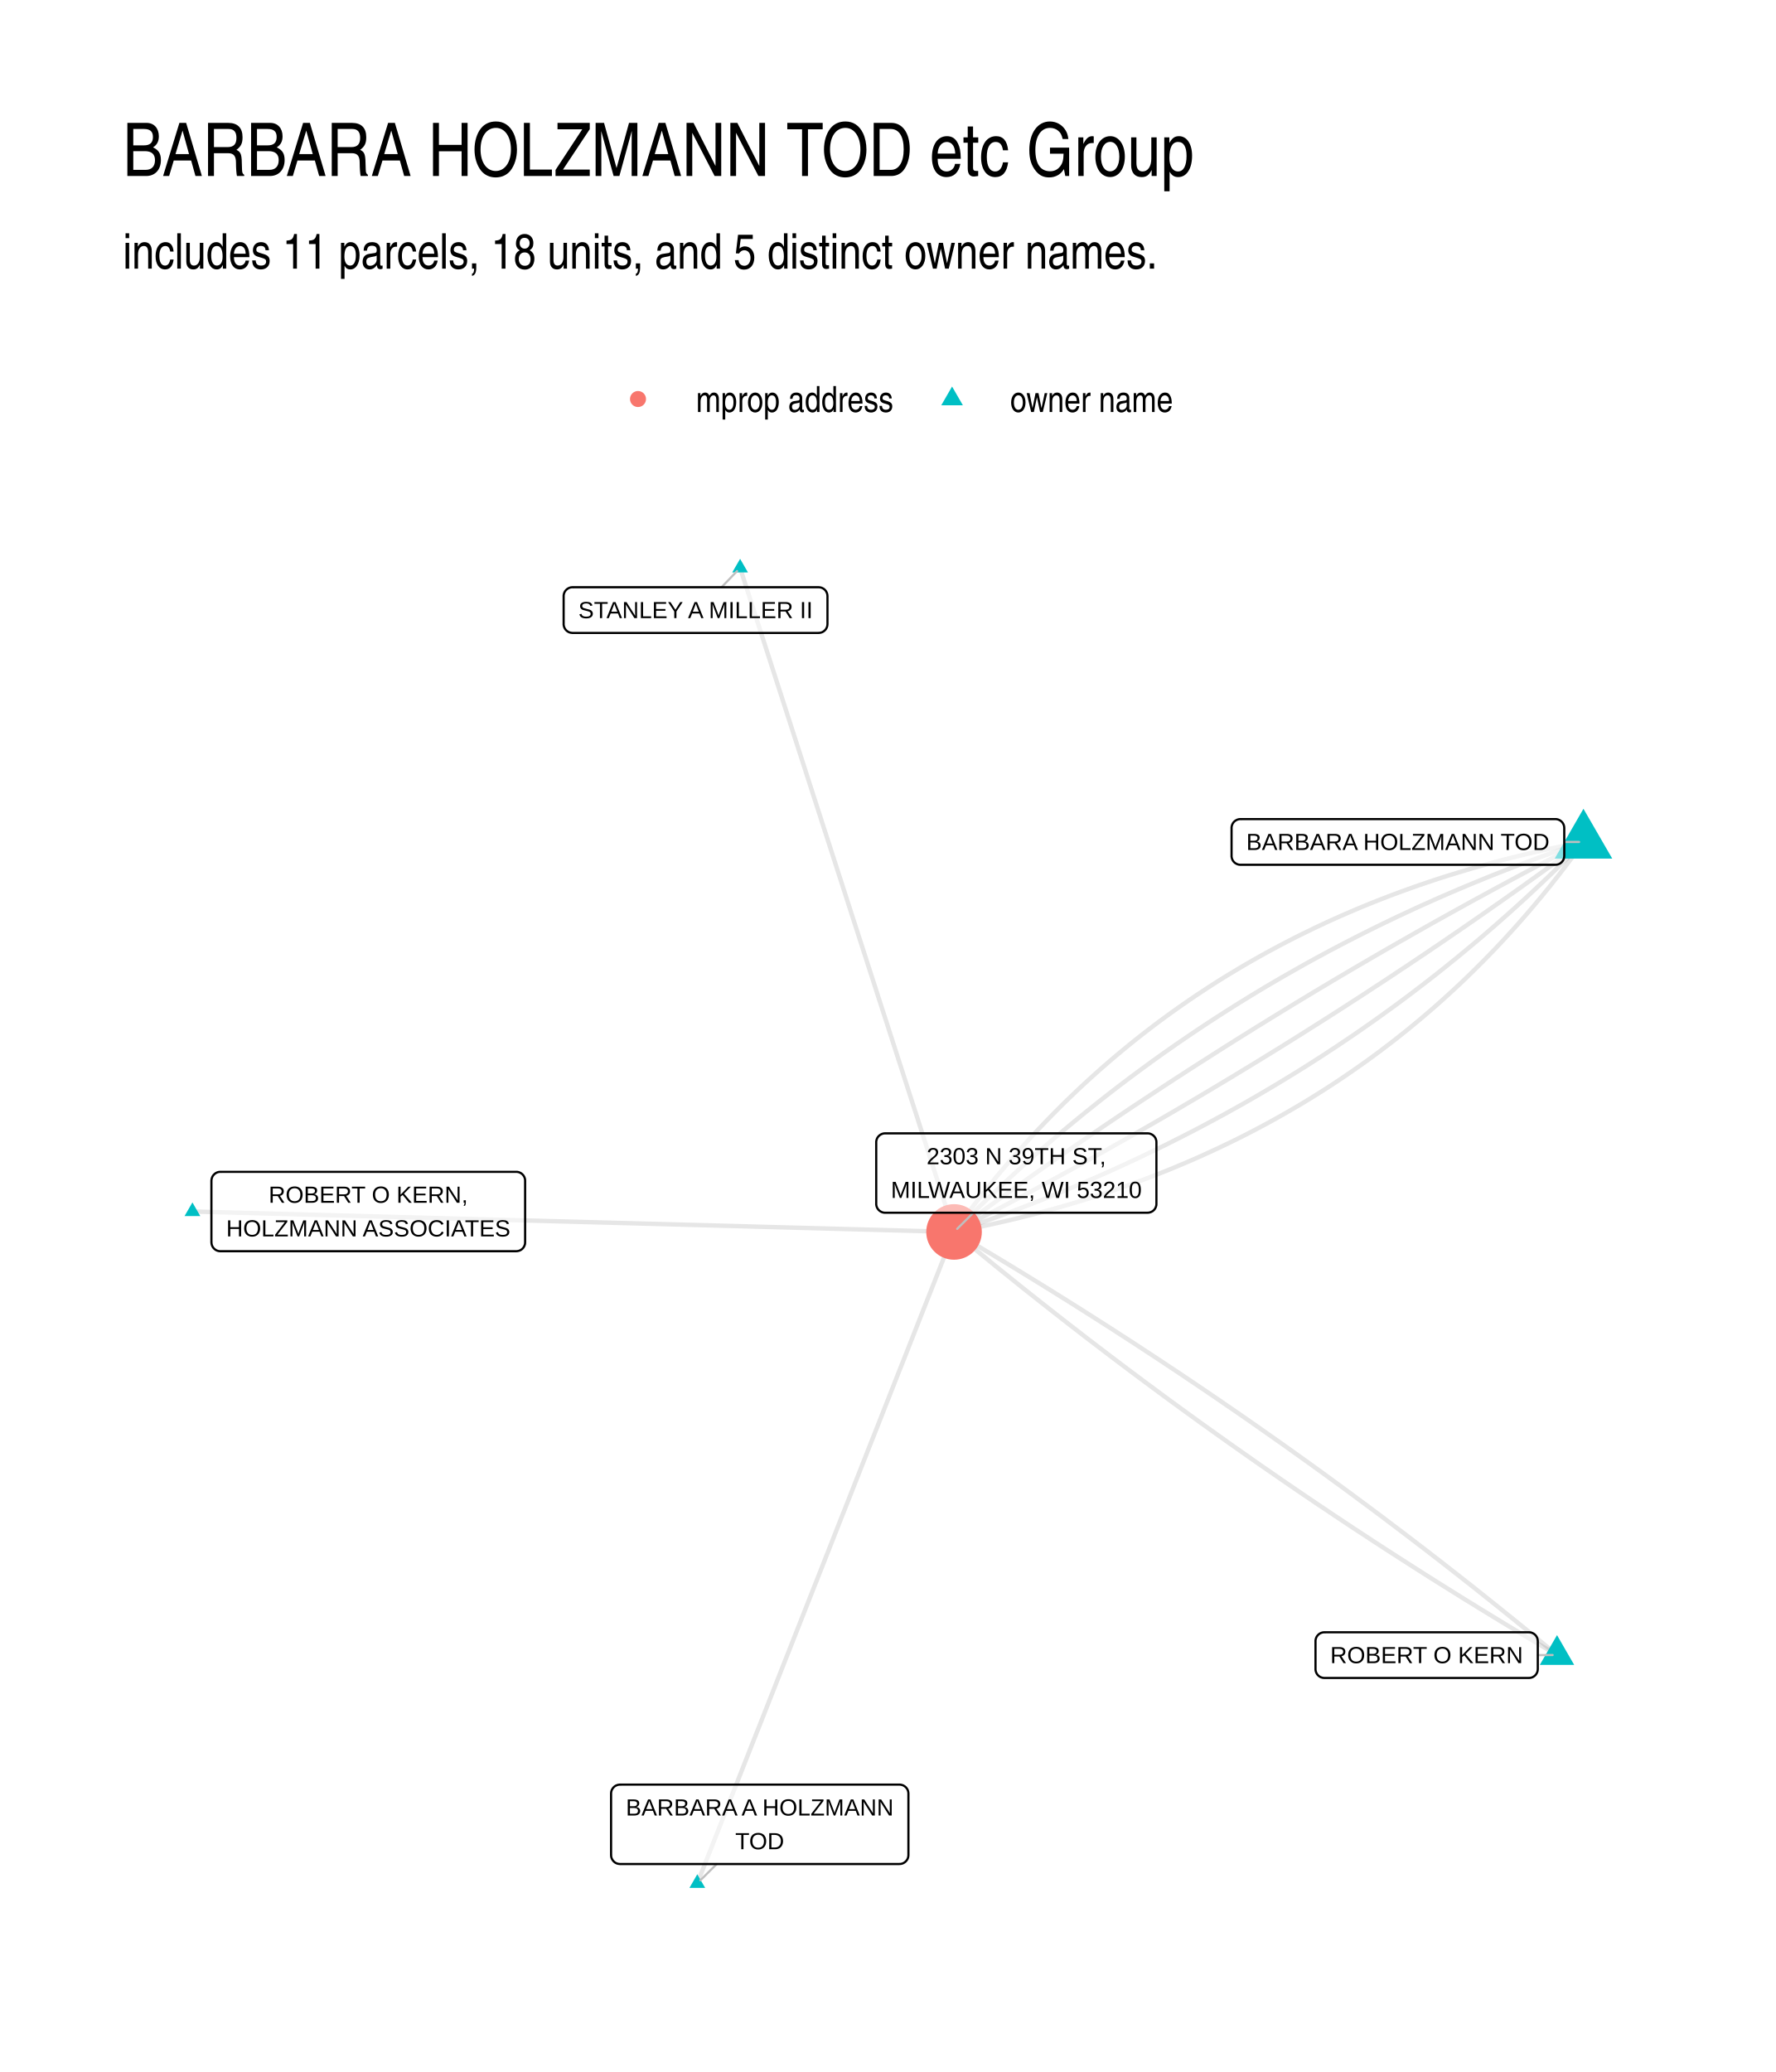
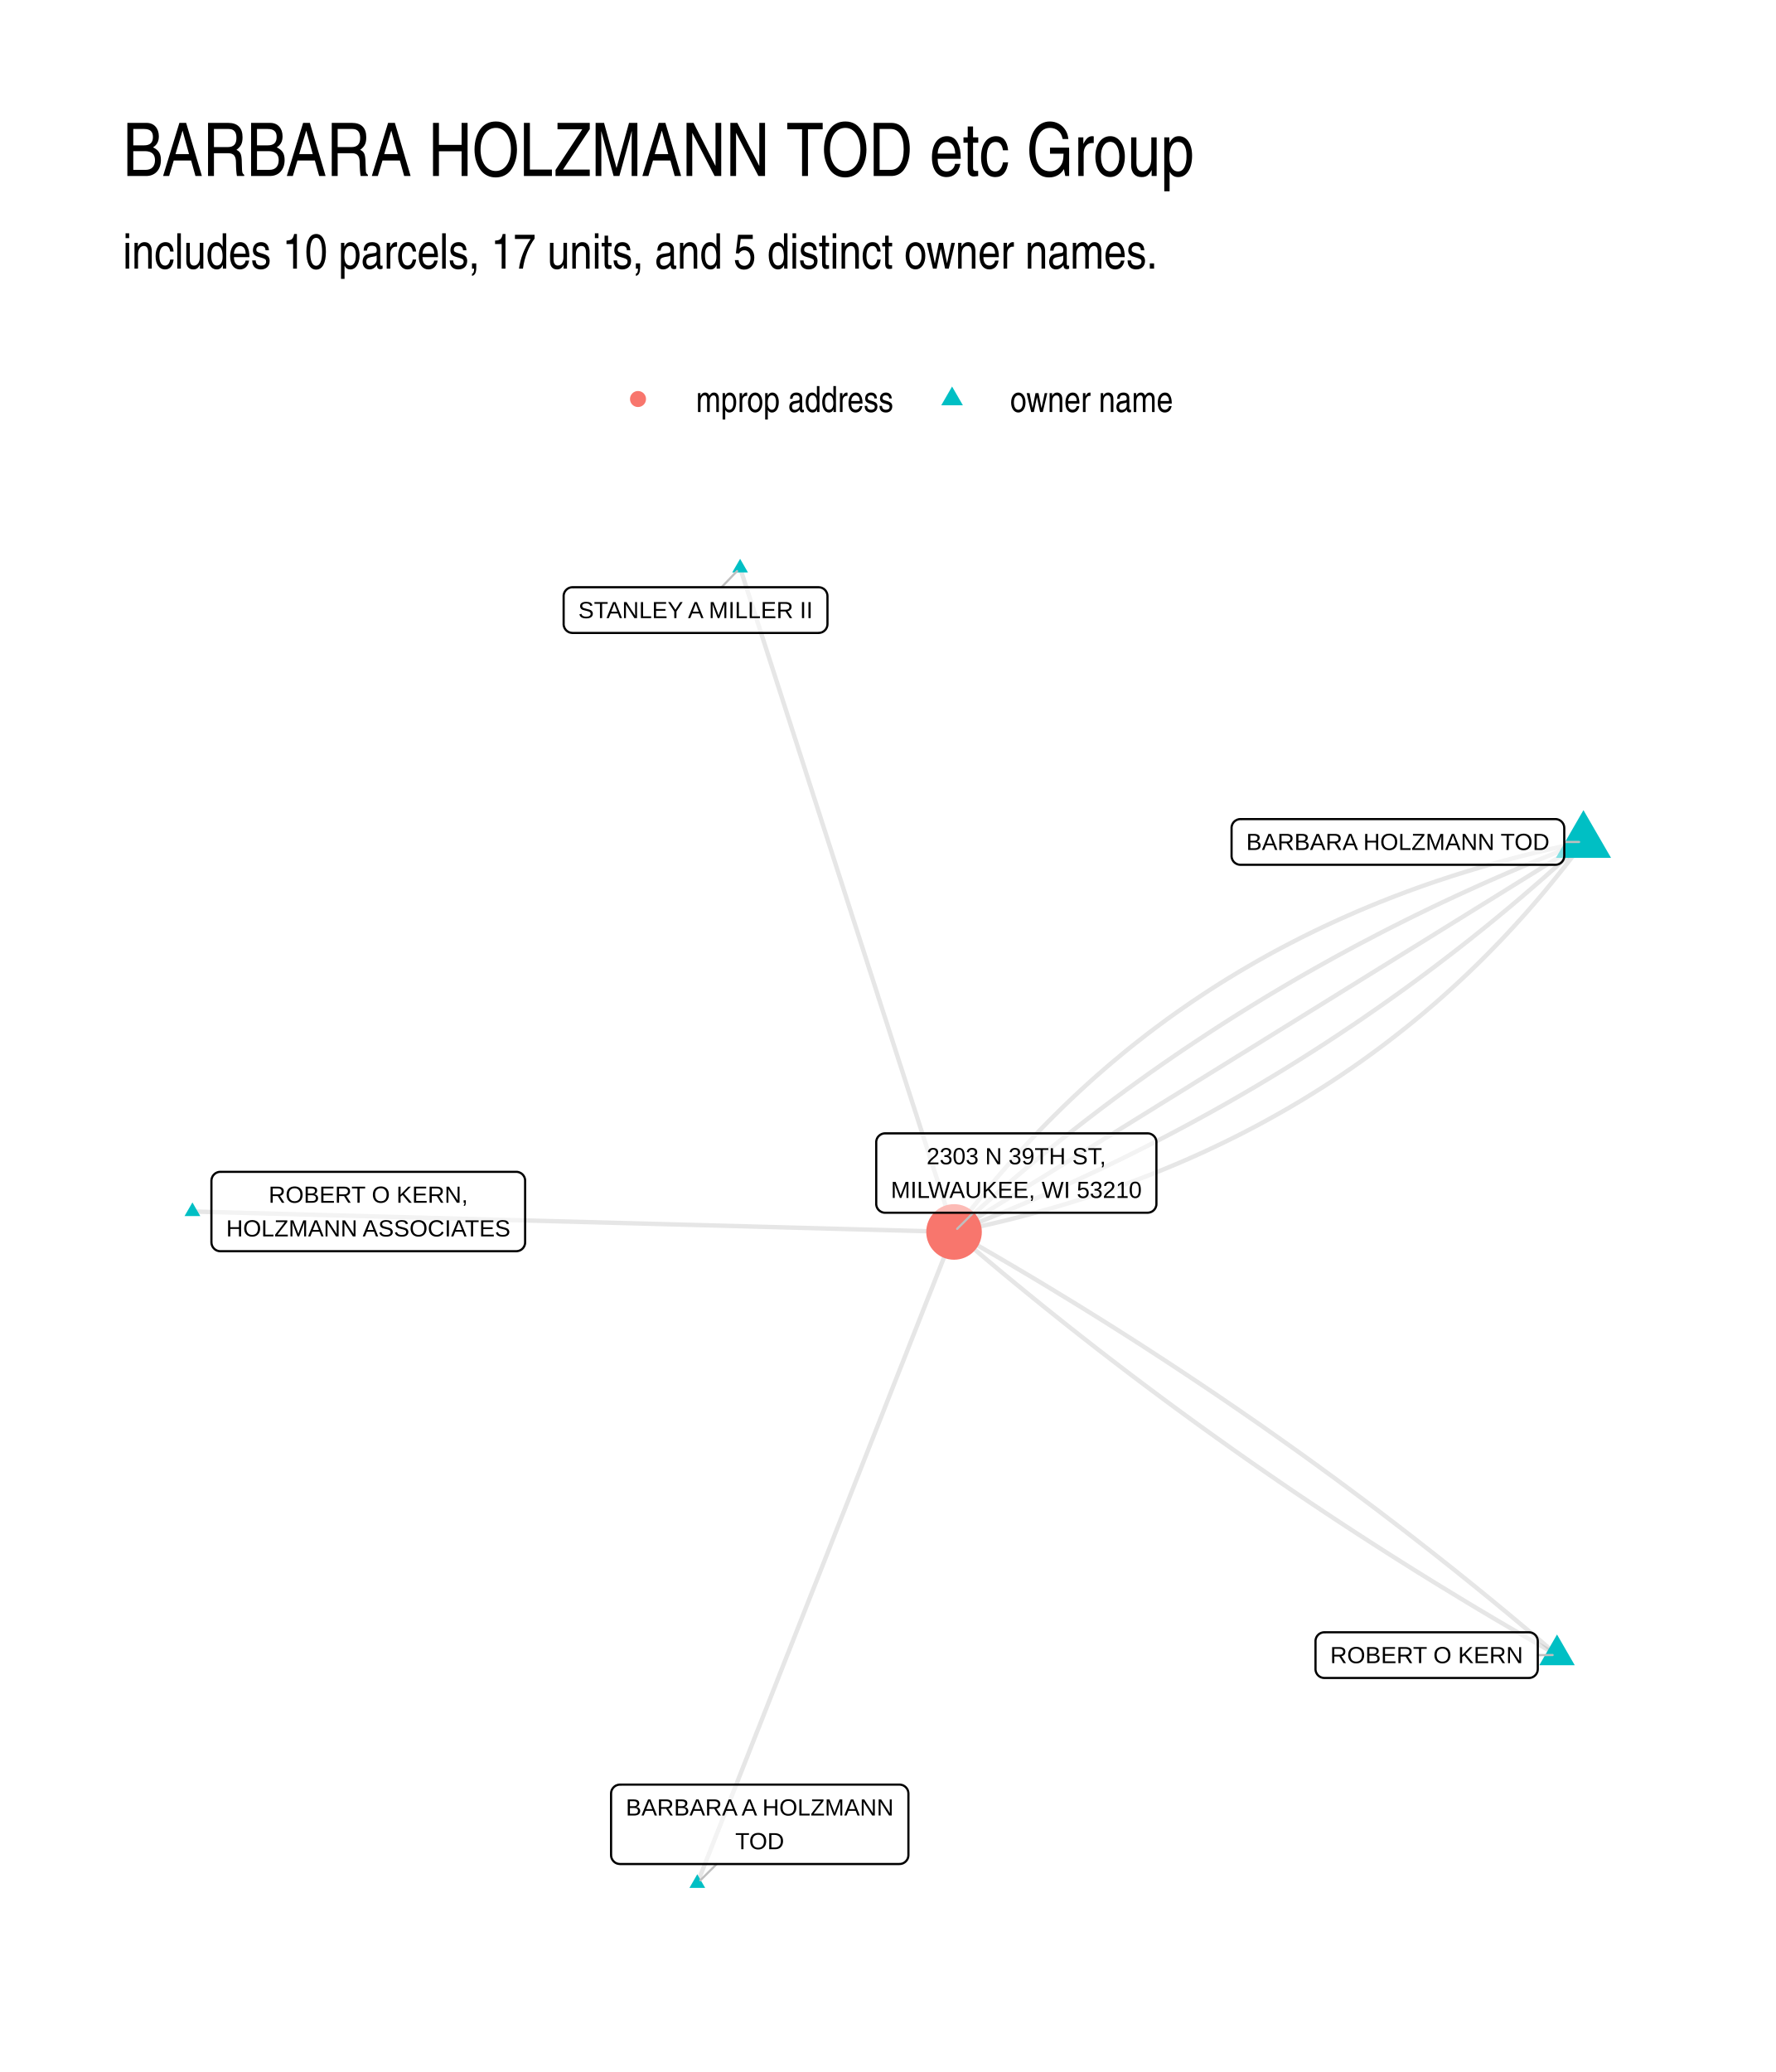
<svg xmlns="http://www.w3.org/2000/svg" width="576" height="672" viewBox="0 0 432 504">
  <g class="svglite">
    <defs>
      <style>.svglite line,.svglite polyline,.svglite polygon,.svglite path,.svglite circle{fill:none;stroke:#000000;stroke-linecap:round;stroke-linejoin:round;stroke-miterlimit:10.00}.svglite text{white-space:pre}.svglite g.glyphgroup path{fill:inherit;stroke:none}</style>
    </defs>
    <rect width="100%" height="100%" style="stroke-linecap:round;stroke-linejoin:round;stroke-miterlimit:10.00;stroke:none;fill:#FFFFFF" />
    <defs>
      <clipPath id="cpMC4wMHw0MzIuMDB8MC4wMHw1MDQuMDA=">
        <path d="M0 0h432v504H0z" />
      </clipPath>
    </defs>
    <g clip-path="url(#cpMC4wMHw0MzIuMDB8MC4wMHw1MDQuMDA=)">
      <path d="M0 0h432v504H0z" style="stroke-width:1.07;stroke:none;fill:#FFFFFF" />
    </g>
    <defs>
      <clipPath id="cpMjkuODl8NDAyLjExfDEyMi4xNHw0NzQuMTE=">
        <path d="M29.89 122.14h372.22v351.97H29.89z" />
      </clipPath>
    </defs>
    <g clip-path="url(#cpMjkuODl8NDAyLjExfDEyMi4xNHw0NzQuMTE=)">
-       <path d="m378.76 402.56-1.39-1.15-1.39-1.15-1.39-1.14-1.39-1.15-1.4-1.14-1.39-1.14-1.4-1.14-1.4-1.13-1.41-1.13-1.4-1.13-1.41-1.13-1.41-1.12-1.41-1.13-1.41-1.12-1.41-1.12-1.42-1.11-1.42-1.12-1.42-1.11-1.42-1.11-1.42-1.11-1.43-1.1-1.42-1.1-1.43-1.11-1.44-1.09-1.43-1.1-1.43-1.09-1.44-1.09-1.44-1.09-1.44-1.09-1.44-1.09-1.45-1.08-1.45-1.08-1.44-1.08-1.46-1.07-1.45-1.08-1.45-1.07-1.46-1.07-1.46-1.06-1.46-1.07-1.46-1.06-1.46-1.06-1.47-1.06-1.47-1.05-1.47-1.05-1.47-1.05-1.47-1.05-1.48-1.05-1.48-1.04-1.48-1.04-1.48-1.04-1.48-1.04-1.49-1.04-1.49-1.03-1.48-1.03-1.5-1.03-1.49-1.02-1.49-1.03-1.5-1.02-1.5-1.02-1.5-1.01-1.5-1.02-1.51-1.01-1.5-1.01-1.51-1.01-1.51-1-1.52-1.01-1.51-1-1.52-1-1.52-.99-1.52-1-1.52-.99-1.52-.99-1.53-.98-1.52-.99-1.53-.98-1.54-.98-1.53-.98-1.54-.98-1.53-.97-1.54-.97-1.54-.97-1.55-.97-1.54-.96-1.55-.97-1.55-.96-1.55-.95-1.55-.96-1.56-.95-1.55-.95-1.56-.95-1.56-.95-1.57-.94-1.56-.95-1.57-.93-1.56-.94-1.57-.94-1.58-.93-1.57-.93-1.58-.93m153.11-94.86-1.98.38-1.97.39-1.97.41-1.95.41-1.95.43-1.93.43-1.93.45-1.92.47-1.91.47-1.91.48-1.89.5-1.88.51-1.88.52-1.86.53-1.86.55-1.85.56-1.84.56-1.83.58-1.82.59-1.82.61-1.8.61-1.8.63-1.78.64-1.78.65-1.77.66-1.76.68-1.75.68-1.74.7-1.73.71-1.73.72-1.71.74-1.71.74-1.7.76-1.69.77-1.68.78-1.67.79-1.66.81-1.65.81-1.65.83-1.63.84-1.63.85-1.62.87-1.6.87-1.6.89-1.6.9-1.58.91-1.57.92-1.56.94-1.56.94-1.55.96-1.53.97-1.53.98-1.52 1-1.51 1-1.51 1.02-1.49 1.03-1.48 1.04-1.48 1.05-1.47 1.07-1.45 1.07-1.45 1.09-1.44 1.1-1.43 1.11-1.43 1.13-1.41 1.13-1.4 1.15-1.4 1.16-1.39 1.17-1.37 1.18-1.37 1.2-1.36 1.2-1.35 1.22-1.35 1.23-1.33 1.24-1.32 1.26-1.32 1.26-1.31 1.28-1.29 1.29-1.29 1.3-1.28 1.31-1.27 1.33-1.27 1.33-1.25 1.35-1.24 1.36-1.24 1.37-1.23 1.39-1.21 1.39-1.21 1.41-1.2 1.42-1.2 1.43-1.18 1.44-1.17 1.46-1.17 1.46-1.15 1.48-1.15 1.49-1.14 1.5-1.12 1.52-1.13 1.52-1.11 1.54" style="stroke-width:1.07;stroke:#000000;stroke-opacity:0.10;stroke-linecap:butt" />
-       <path d="m385.19 204.8-1.8.61-1.81.62-1.79.63-1.8.63-1.78.64-1.78.64-1.78.66-1.77.66-1.76.66-1.76.68-1.76.68-1.75.69-1.74.69-1.74.71-1.73.71-1.73.71-1.72.73-1.72.73-1.71.74-1.71.74-1.7.76-1.7.76-1.69.76-1.68.78-1.68.78-1.68.78-1.66.8-1.67.8-1.66.81-1.65.82-1.65.82-1.64.83-1.64.84-1.63.84-1.63.86-1.62.85-1.61.87-1.61.87-1.61.88-1.6.89-1.59.9-1.59.9-1.59.91-1.57.91-1.58.92-1.57.93-1.56.94-1.56.94-1.55.96-1.54.95-1.55.97-1.53.97-1.53.98-1.53.99-1.52.99-1.51 1-1.51 1.01-1.5 1.01-1.5 1.03-1.5 1.02-1.48 1.04-1.49 1.04-1.47 1.05-1.48 1.06-1.46 1.07-1.46 1.07-1.46 1.08-1.45 1.08-1.45 1.1-1.44 1.1-1.43 1.1-1.43 1.12-1.42 1.12-1.42 1.13-1.42 1.13-1.4 1.14-1.41 1.15-1.39 1.16-1.4 1.16-1.38 1.18-1.38 1.17-1.38 1.19-1.37 1.19-1.37 1.2-1.36 1.21-1.35 1.21-1.35 1.22-1.34 1.23-1.34 1.23-1.34 1.24-1.32 1.25-1.33 1.26-1.31 1.26-1.32 1.27-1.3 1.28-1.3 1.28-1.3 1.3-1.29 1.29-1.29 1.31" style="stroke-width:1.07;stroke:#000000;stroke-opacity:0.10;stroke-linecap:butt" />
-       <path d="m385.19 204.8-1.63.85-1.63.84-1.63.85-1.63.85-1.63.85-1.62.85-1.63.86-1.62.86-1.62.86-1.61.86-1.62.87-1.61.87-1.62.87-1.61.87-1.6.88-1.61.87-1.61.88-1.6.89-1.6.88-1.6.89-1.6.89-1.6.89-1.59.89-1.59.9-1.59.9-1.59.9-1.59.91-1.59.9-1.58.91-1.58.91-1.58.91-1.58.92-1.58.92-1.57.92-1.58.92-1.57.93-1.57.92-1.57.93-1.56.94-1.57.93-1.56.94-1.56.94-1.56.94-1.56.94-1.55.95-1.55.95-1.56.95-1.55.95-1.54.96-1.55.95-1.55.97-1.54.96-1.54.96-1.54.97-1.54.97-1.53.97-1.54.98-1.53.98-1.53.97-1.53.99-1.53.98-1.52.99-1.53.99-1.52.99-1.52.99-1.51 1-1.52 1-1.52 1-1.51 1-1.51 1-1.51 1.01-1.51 1.01-1.5 1.02-1.51 1.01-1.5 1.02-1.5 1.02-1.5 1.02-1.49 1.02-1.5 1.03-1.49 1.03-1.49 1.03-1.49 1.03-1.49 1.04-1.49 1.04-1.48 1.04-1.48 1.04-1.49 1.05-1.47 1.05-1.48 1.05-1.48 1.05-1.47 1.05-1.47 1.06-1.47 1.06-1.47 1.06-1.47 1.07-1.46 1.07-1.47 1.06-1.46 1.08-1.46 1.07m146.68 102.9-1.58-.93-1.57-.93-1.57-.93-1.57-.94-1.57-.93-1.57-.94-1.56-.95-1.57-.94-1.56-.95-1.56-.95-1.55-.95-1.56-.95-1.55-.96-1.55-.95-1.55-.96-1.55-.97-1.54-.96-1.55-.97-1.54-.97-1.54-.97-1.53-.97-1.54-.98-1.53-.98-1.53-.98-1.53-.98-1.53-.99-1.53-.98-1.52-.99-1.52-.99-1.52-1-1.52-.99-1.52-1-1.51-1-1.51-1.01-1.52-1-1.5-1.01-1.51-1.01-1.51-1.01-1.5-1.02-1.5-1.01-1.5-1.02-1.49-1.02-1.5-1.03-1.49-1.02-1.49-1.03-1.49-1.03-1.49-1.03-1.49-1.04-1.48-1.04-1.48-1.04-1.48-1.04-1.48-1.04-1.47-1.05-1.48-1.05-1.47-1.05-1.47-1.05-1.47-1.05-1.46-1.06-1.47-1.06-1.46-1.06-1.46-1.07-1.46-1.06-1.46-1.07-1.45-1.07-1.45-1.08-1.45-1.07-1.45-1.08-1.45-1.08-1.44-1.08-1.45-1.09-1.44-1.09-1.44-1.08-1.43-1.1-1.44-1.09-1.43-1.1-1.44-1.09-1.42-1.1-1.43-1.11-1.43-1.1-1.42-1.11-1.42-1.11-1.42-1.11-1.42-1.12-1.42-1.11-1.41-1.12-1.41-1.12-1.41-1.12-1.41-1.13-1.41-1.13-1.4-1.13-1.41-1.13-1.4-1.13-1.39-1.14-1.4-1.14-1.4-1.14-1.39-1.15-1.39-1.14-1.39-1.15-1.39-1.15m153.11-94.86-1.46 1.08-1.46 1.07-1.46 1.07-1.47 1.06-1.46 1.07-1.47 1.06-1.47 1.06-1.47 1.06-1.48 1.05-1.47 1.06-1.48 1.05-1.48 1.04-1.48 1.05-1.48 1.04-1.49 1.04-1.48 1.04-1.49 1.04-1.49 1.03-1.49 1.03-1.49 1.03-1.5 1.03-1.5 1.02-1.5 1.03-1.5 1.02-1.5 1.01-1.5 1.02-1.51 1.01-1.5 1.01-1.51 1.01-1.52 1-1.51 1.01-1.51 1-1.52 1-1.52.99-1.52 1-1.52.99-1.52.99-1.53.98-1.52.99-1.53.98-1.53.98-1.54.98-1.53.97-1.54.97-1.53.97-1.54.97-1.54.97-1.55.96-1.54.96-1.55.96-1.55.95-1.55.96-1.55.95-1.55.95-1.56.94-1.56.95-1.55.94-1.57.94-1.56.93-1.56.94-1.57.93-1.57.93-1.57.93-1.57.92-1.57.93-1.58.92-1.57.91-1.58.92-1.58.91-1.58.91-1.59.91-1.58.91-1.59.9-1.59.9-1.59.9-1.59.9-1.6.89-1.59.9-1.6.88-1.6.89-1.6.89-1.61.88-1.6.88-1.61.88-1.61.87-1.61.88-1.61.87-1.61.86-1.62.87-1.62.86-1.62.87-1.62.85-1.62.86-1.63.86-1.62.85-1.63.85-1.63.84-1.63.85-1.64.84" style="stroke-width:1.07;stroke:#000000;stroke-opacity:0.10;stroke-linecap:butt" />
-       <path d="m385.19 204.8-1.28 1.31-1.29 1.3-1.3 1.29-1.3 1.28-1.31 1.28-1.31 1.27-1.32 1.26-1.32 1.26-1.33 1.25-1.33 1.24-1.34 1.24-1.34 1.22-1.35 1.22-1.36 1.22-1.36 1.2-1.36 1.2-1.37 1.19-1.38 1.19-1.38 1.18-1.39 1.17-1.39 1.16-1.4 1.16-1.4 1.15-1.41 1.14-1.41 1.14-1.42 1.13-1.42 1.12-1.43 1.11-1.44 1.11-1.44 1.1-1.44 1.09-1.45 1.09-1.46 1.08-1.46 1.07-1.47 1.06-1.47 1.06-1.48 1.05-1.48 1.04-1.49 1.04-1.49 1.03-1.5 1.02-1.5 1.01-1.51 1.01-1.52 1-1.52 1-1.52.98-1.53.98-1.54.98-1.54.96-1.55.96-1.55.95-1.56.94-1.56.94-1.57.93-1.57.92-1.58.92-1.58.91-1.59.9-1.6.89-1.59.89-1.61.88-1.61.87-1.62.87-1.62.86-1.62.85-1.64.84-1.63.84-1.65.83-1.64.83-1.66.81-1.66.81-1.66.8-1.67.8-1.67.79-1.68.78-1.69.77-1.69.77-1.69.76-1.7.75-1.71.75-1.71.73-1.72.73-1.72.73-1.73.72-1.73.71-1.74.7-1.75.69-1.74.69-1.76.68-1.76.68-1.76.67-1.77.66-1.78.65-1.78.65-1.79.64-1.79.63-1.8.62-1.8.62-1.81.61m-52.04-161.52.52 1.63.53 1.63.52 1.63.53 1.63.52 1.63.53 1.64.53 1.63.52 1.63.53 1.63.52 1.63.53 1.63.52 1.63.53 1.64.53 1.63.52 1.63.53 1.63.52 1.63.53 1.63.53 1.64.52 1.63.53 1.63.52 1.63.53 1.63.52 1.63.53 1.64.53 1.63.52 1.63.53 1.63.52 1.63.53 1.63.52 1.63.53 1.64.53 1.63.52 1.63.53 1.63.52 1.63.53 1.63.52 1.64.53 1.63.53 1.63.52 1.63.53 1.63.52 1.63.53 1.63.52 1.64.53 1.63.53 1.63.52 1.63.53 1.63.52 1.63.53 1.64.52 1.63.53 1.63.53 1.63.52 1.63.53 1.63.52 1.63.53 1.64.52 1.63.53 1.63.53 1.63.52 1.63.53 1.63.52 1.64.53 1.63.52 1.63.53 1.63.53 1.63.52 1.63.53 1.64.52 1.63.53 1.63.52 1.63.53 1.63.53 1.63.52 1.63.53 1.64.52 1.63.53 1.63.52 1.63.53 1.63.53 1.63.52 1.64.53 1.63.52 1.63.53 1.63.52 1.63.53 1.63.53 1.63.52 1.64.53 1.63.52 1.63.53 1.63.52 1.63.53 1.63.53 1.64.52 1.63.53 1.63.52 1.63" style="stroke-width:1.07;stroke:#000000;stroke-opacity:0.10;stroke-linecap:butt" />
-       <path d="m385.19 204.8-1.11 1.54-1.12 1.53-1.13 1.51-1.14 1.5-1.14 1.49-1.16 1.48-1.16 1.47-1.18 1.45-1.18 1.44-1.19 1.43-1.2 1.42-1.21 1.41-1.22 1.4-1.22 1.38-1.24 1.37-1.24 1.36-1.26 1.35-1.26 1.34-1.27 1.32-1.28 1.31-1.29 1.3-1.3 1.29-1.3 1.28-1.32 1.27-1.32 1.25-1.34 1.24-1.34 1.23-1.35 1.22-1.36 1.21-1.37 1.19-1.38 1.18-1.38 1.17-1.4 1.16-1.4 1.15-1.42 1.14-1.42 1.12-1.43 1.11-1.44 1.1-1.45 1.09-1.46 1.08-1.46 1.06-1.48 1.05-1.48 1.04-1.5 1.03-1.5 1.02-1.51 1.01-1.52.99-1.53.98-1.54.97-1.54.96-1.56.95-1.56.93-1.58.92-1.58.91-1.59.9-1.6.89-1.61.88-1.62.86-1.62.85-1.64.84-1.64.83-1.66.82-1.66.8-1.67.79-1.68.78-1.69.77-1.69.76-1.71.75-1.72.73-1.72.72-1.73.71-1.75.7-1.75.69-1.76.67-1.76.66-1.78.65-1.79.64-1.79.63-1.81.62-1.81.6-1.82.59-1.83.58-1.84.57-1.85.55-1.86.55-1.87.53-1.87.52-1.88.51-1.9.5-1.9.48-1.91.48-1.92.46-1.93.45-1.94.44-1.94.42-1.96.42-1.96.4-1.97.39-1.99.38m-185.27-4.97 1.87.05 1.87.05 1.87.05 1.87.05 1.87.05 1.88.05 1.87.05 1.87.05 1.87.05 1.87.05 1.87.05 1.87.05 1.88.05 1.87.05 1.87.05 1.87.05 1.87.05 1.87.05 1.88.05 1.87.05 1.87.05 1.87.05 1.87.05 1.87.06 1.87.05 1.88.05 1.87.05 1.87.05 1.87.05 1.87.05 1.87.05 1.87.05 1.88.05 1.87.05 1.87.05 1.87.05 1.87.05 1.87.05 1.87.05 1.88.05 1.87.05 1.87.05 1.87.05 1.87.05 1.87.05 1.88.05 1.87.05 1.87.05 1.87.05 1.87.05 1.87.05 1.87.05 1.88.05 1.87.05 1.87.05 1.87.05 1.87.05 1.87.05 1.87.05 1.88.05 1.87.05 1.87.05 1.87.05 1.87.05 1.87.05 1.87.05 1.88.05 1.87.05 1.87.05 1.87.05 1.87.05 1.87.05 1.88.06 1.87.05 1.87.05 1.87.05 1.87.05 1.87.05 1.87.05 1.88.05 1.87.05 1.87.05 1.87.05 1.87.05 1.87.05 1.87.05 1.88.05 1.87.05 1.87.05 1.87.05 1.87.05 1.87.05 1.87.05 1.88.05 1.87.05 1.87.05 1.87.05 1.87.05 1.87.05" style="stroke-width:1.07;stroke:#000000;stroke-opacity:0.10;stroke-linecap:butt" />
+       <path d="m378.76 402.56-1.37-1.17-1.37-1.17-1.37-1.17-1.38-1.16-1.38-1.17-1.38-1.15-1.38-1.16-1.38-1.15-1.39-1.16-1.39-1.14-1.39-1.15-1.39-1.14-1.4-1.14-1.4-1.14-1.4-1.13-1.4-1.13-1.41-1.13-1.4-1.13-1.41-1.12-1.42-1.12-1.41-1.12-1.42-1.12-1.42-1.11-1.42-1.11-1.42-1.11-1.43-1.1-1.43-1.11-1.43-1.09-1.43-1.1-1.44-1.09-1.43-1.1-1.44-1.08-1.45-1.09-1.44-1.08-1.45-1.08-1.45-1.08-1.45-1.07-1.45-1.08-1.46-1.07-1.46-1.06-1.46-1.07-1.46-1.06-1.46-1.06-1.47-1.05-1.47-1.05-1.47-1.05-1.48-1.05-1.48-1.05-1.48-1.04-1.48-1.04-1.48-1.04-1.49-1.03-1.49-1.03-1.49-1.03-1.49-1.02-1.5-1.03-1.49-1.02-1.5-1.02-1.51-1.01-1.5-1.01-1.51-1.01-1.51-1.01-1.51-1-1.51-1-1.52-1-1.52-1-1.52-.99-1.52-.99-1.53-.99-1.52-.99-1.53-.98-1.54-.98-1.53-.97-1.54-.98-1.54-.97-1.54-.97-1.54-.96-1.55-.97-1.55-.96-1.55-.96-1.55-.95-1.56-.95-1.56-.95-1.56-.95-1.56-.95-1.56-.94-1.57-.94-1.57-.93-1.57-.93-1.58-.94-1.57-.92-1.58-.93-1.58-.92-1.59-.92-1.58-.92-1.59-.91-1.59-.91-1.59-.91-1.6-.91" style="stroke-width:1.07;stroke:#000000;stroke-opacity:0.10;stroke-linecap:butt" />
+       <path d="m385.19 204.8-1.96.41-1.96.41-1.94.42-1.94.44-1.93.45-1.93.46-1.91.47-1.9.48-1.9.49-1.89.51-1.88.51-1.87.53-1.86.54-1.85.55-1.85.56-1.83.57-1.83.58-1.82.6-1.81.6-1.81.62-1.79.63-1.78.64-1.78.65-1.77.67-1.76.67-1.75.69-1.74.69-1.74.71-1.72.72-1.72.73-1.71.75-1.7.75-1.69.77-1.68.77-1.68.79-1.66.8-1.66.81-1.65.82-1.64.84-1.63.84-1.63.86-1.61.86-1.61.88-1.59.89-1.59.9-1.58.92-1.58.92-1.56.94-1.55.94-1.55.96-1.54.97-1.53.98-1.52.99-1.51 1.01-1.51 1.01-1.49 1.03-1.49 1.04-1.48 1.04-1.47 1.06-1.46 1.08-1.45 1.08-1.45 1.09-1.43 1.11-1.43 1.12-1.42 1.12-1.41 1.14-1.4 1.16-1.39 1.16-1.39 1.17-1.37 1.19-1.37 1.19-1.36 1.21-1.35 1.22-1.34 1.23-1.33 1.24-1.33 1.26-1.32 1.26-1.3 1.28-1.3 1.28-1.29 1.3-1.29 1.31-1.27 1.32-1.26 1.34-1.26 1.34-1.25 1.35-1.24 1.37-1.23 1.38-1.22 1.39-1.22 1.4-1.2 1.41-1.2 1.42-1.19 1.44-1.18 1.45-1.17 1.45-1.16 1.47-1.15 1.48-1.15 1.49-1.14 1.51-1.13 1.51" style="stroke-width:1.07;stroke:#000000;stroke-opacity:0.10;stroke-linecap:butt" />
+       <path d="m385.19 204.8-1.75.68-1.75.69-1.75.69-1.74.7-1.74.7-1.74.71-1.73.71-1.72.72-1.72.73-1.72.73-1.71.74-1.71.74-1.71.75-1.7.75-1.69.76-1.69.77-1.69.77-1.68.77-1.68.79-1.68.78-1.67.8-1.66.8-1.66.8-1.66.81-1.66.82-1.64.82-1.65.83-1.64.83-1.64.84-1.63.85-1.62.85-1.63.85-1.62.86-1.61.87-1.61.87-1.61.88-1.6.89-1.6.89-1.59.89-1.59.9-1.59.91-1.58.91-1.57.92-1.57.93-1.57.93-1.57.93-1.56.94-1.55.95-1.55.95-1.55.96-1.54.96-1.54.97-1.53.98-1.53.98-1.53.99-1.52.99-1.51 1-1.52 1-1.51 1.01-1.5 1.01-1.5 1.02-1.49 1.03-1.5 1.03-1.48 1.04-1.49 1.04-1.47 1.05-1.48 1.06-1.47 1.06-1.46 1.06-1.46 1.08-1.46 1.07-1.45 1.09-1.45 1.08-1.45 1.1-1.44 1.1-1.43 1.1-1.43 1.12-1.43 1.11-1.42 1.13-1.42 1.12-1.42 1.14-1.41 1.14-1.4 1.14-1.4 1.15-1.4 1.16-1.39 1.16-1.39 1.17-1.39 1.17-1.38 1.18-1.37 1.19-1.38 1.19-1.36 1.2-1.37 1.2-1.36 1.21-1.35 1.21-1.35 1.22-1.35 1.22-1.34 1.23-1.34 1.24" style="stroke-width:1.07;stroke:#000000;stroke-opacity:0.10;stroke-linecap:butt" />
+       <path d="m378.76 402.56-1.6-.91-1.59-.91-1.59-.91-1.59-.91-1.58-.92-1.59-.92-1.58-.92-1.58-.93-1.57-.92-1.58-.93-1.57-.94-1.57-.93-1.57-.94-1.56-.94-1.56-.95-1.56-.95-1.56-.95-1.56-.95-1.55-.95-1.55-.96-1.55-.96-1.55-.96-1.54-.97-1.54-.97-1.54-.97-1.54-.98-1.53-.97-1.53-.98-1.53-.98-1.53-.99-1.53-.99-1.52-.99-1.52-.99-1.52-1-1.52-1-1.51-1-1.51-1-1.51-1.01-1.51-1.01-1.5-1.01-1.51-1.01-1.5-1.02-1.49-1.02-1.5-1.02-1.49-1.03-1.49-1.03-1.49-1.03-1.49-1.03-1.48-1.04-1.48-1.04-1.48-1.04-1.48-1.05-1.47-1.05-1.48-1.05-1.47-1.05-1.46-1.05-1.47-1.06-1.46-1.06-1.46-1.07-1.46-1.06-1.46-1.07-1.45-1.08-1.45-1.07-1.45-1.08-1.45-1.08-1.44-1.08-1.45-1.09-1.44-1.08-1.43-1.1-1.44-1.09-1.43-1.1-1.43-1.09-1.43-1.11-1.43-1.1-1.42-1.11-1.42-1.11-1.42-1.11-1.42-1.12-1.41-1.11-1.41-1.13-1.41-1.12-1.41-1.13-1.41-1.12-1.4-1.14-1.4-1.13-1.4-1.14-1.39-1.14-1.4-1.14-1.39-1.15-1.39-1.14-1.39-1.16-1.38-1.15-1.38-1.16-1.38-1.15-1.38-1.17-1.37-1.16-1.38-1.17-1.37-1.17-1.37-1.17m153.11-94.86-1.54.96-1.55.96-1.55.96-1.54.96-1.55.95-1.55.96-1.54.96-1.55.96-1.55.96-1.54.95-1.55.96-1.55.96-1.54.96-1.55.96-1.55.96-1.54.95-1.55.96-1.55.96-1.54.96-1.55.96-1.54.95-1.55.96-1.55.96-1.54.96-1.55.96-1.55.96-1.54.95-1.55.96-1.55.96-1.54.96-1.55.96-1.55.95-1.54.96-1.55.96-1.55.96-1.54.96-1.55.95-1.55.96-1.54.96-1.55.96-1.55.96-1.54.96-1.55.95-1.55.96-1.54.96-1.55.96-1.55.96-1.54.95-1.55.96-1.55.96-1.54.96-1.55.96-1.54.96-1.55.95-1.55.96-1.54.96-1.55.96-1.55.96-1.54.95-1.55.96-1.55.96-1.54.96-1.55.96-1.55.96-1.54.95-1.55.96-1.55.96-1.54.96-1.55.96-1.55.95-1.54.96-1.55.96-1.55.96-1.54.96-1.55.95-1.55.96-1.54.96-1.55.96-1.55.96-1.54.96-1.55.95-1.54.96-1.55.96-1.55.96-1.54.96-1.55.95-1.55.96-1.54.96-1.55.96-1.55.96-1.54.96-1.55.95-1.55.96-1.54.96-1.55.96-1.55.96-1.54.95-1.55.96-1.55.96" style="stroke-width:1.07;stroke:#000000;stroke-opacity:0.10;stroke-linecap:butt" />
+       <path d="m385.19 204.8-1.33 1.24-1.35 1.23-1.34 1.22-1.35 1.22-1.36 1.22-1.36 1.2-1.36 1.21-1.37 1.19-1.37 1.19-1.38 1.19-1.38 1.18-1.38 1.17-1.39 1.17-1.39 1.16-1.4 1.16-1.4 1.15-1.41 1.15-1.41 1.14-1.41 1.13-1.42 1.13-1.42 1.12-1.43 1.12-1.43 1.11-1.44 1.1-1.44 1.1-1.44 1.1-1.45 1.09-1.45 1.08-1.46 1.08-1.46 1.07-1.47 1.07-1.47 1.06-1.47 1.05-1.48 1.05-1.48 1.04-1.49 1.04-1.49 1.03-1.49 1.03-1.5 1.02-1.51 1.01-1.51 1.01-1.51 1.01-1.52.99-1.52 1-1.52.98-1.53.98-1.54.98-1.53.97-1.55.96-1.54.96-1.55.95-1.56.95-1.56.94-1.56.94-1.57.93-1.57.92-1.58.92-1.58.91-1.58.91-1.59.9-1.6.9-1.59.89-1.61.88-1.6.88-1.61.87-1.62.87-1.62.86-1.62.86-1.63.85-1.63.84-1.63.84-1.64.83-1.65.83-1.65.82-1.65.82-1.66.81-1.66.81-1.67.8-1.67.79-1.67.79-1.68.78-1.68.78-1.69.77-1.69.76-1.7.76-1.7.76-1.7.74-1.71.75-1.71.73-1.72.73-1.72.73-1.73.72-1.73.71-1.73.71-1.74.71-1.74.69-1.75.69-1.75.69-1.76.68m-52.04-161.52.52 1.63.53 1.63.52 1.63.53 1.63.52 1.63.53 1.64.53 1.63.52 1.63.53 1.63.52 1.63.53 1.63.52 1.63.53 1.64.53 1.63.52 1.63.53 1.63.52 1.63.53 1.63.53 1.64.52 1.63.53 1.63.52 1.63.53 1.63.52 1.63.53 1.64.53 1.63.52 1.63.53 1.63.52 1.63.53 1.63.52 1.63.53 1.64.53 1.63.52 1.63.53 1.63.52 1.63.53 1.63.52 1.64.53 1.63.53 1.63.52 1.63.53 1.63.52 1.63.53 1.63.52 1.64.53 1.63.53 1.63.52 1.63.53 1.63.52 1.63.53 1.64.52 1.63.53 1.63.53 1.63.52 1.63.53 1.63.52 1.63.53 1.64.52 1.63.53 1.63.53 1.63.52 1.63.53 1.63.52 1.64.53 1.63.52 1.63.53 1.63.53 1.63.52 1.63.53 1.64.52 1.63.53 1.63.52 1.63.53 1.63.53 1.63.52 1.63.53 1.64.52 1.63.53 1.63.52 1.63.53 1.63.53 1.63.52 1.64.53 1.63.52 1.63.53 1.63.52 1.63.53 1.63.53 1.63.52 1.64.53 1.63.52 1.63.53 1.63.52 1.63.53 1.63.53 1.64.52 1.63.53 1.63.52 1.63" style="stroke-width:1.07;stroke:#000000;stroke-opacity:0.10;stroke-linecap:butt" />
+       <path d="m385.19 204.8-1.13 1.52-1.13 1.5-1.15 1.49-1.15 1.48-1.17 1.47-1.17 1.46-1.18 1.44-1.19 1.44-1.19 1.42-1.21 1.41-1.21 1.4-1.22 1.39-1.24 1.38-1.24 1.37-1.24 1.35-1.26 1.35-1.26 1.33-1.28 1.32-1.28 1.31-1.29 1.3-1.3 1.29-1.31 1.27-1.31 1.27-1.33 1.25-1.33 1.24-1.34 1.23-1.36 1.22-1.35 1.21-1.37 1.2-1.38 1.18-1.38 1.18-1.4 1.16-1.4 1.15-1.41 1.14-1.42 1.13-1.42 1.11-1.44 1.11-1.44 1.09-1.46 1.09-1.46 1.07-1.47 1.06-1.48 1.05-1.48 1.04-1.5 1.02-1.5 1.02-1.51 1-1.52.99-1.53.98-1.54.97-1.55.96-1.55.95-1.57.93-1.57.93-1.58.91-1.59.9-1.6.89-1.6.88-1.62.87-1.62.85-1.63.85-1.64.83-1.65.82-1.66.81-1.67.8-1.67.79-1.68.78-1.69.76-1.71.76-1.7.74-1.72.73-1.73.72-1.73.71-1.74.7-1.75.68-1.76.68-1.77.66-1.78.65-1.78.64-1.8.63-1.8.62-1.81.61-1.82.59-1.83.58-1.84.58-1.84.56-1.85.55-1.87.54-1.87.52-1.88.52-1.88.5-1.9.5-1.9.48-1.92.47-1.92.46-1.93.44-1.94.44-1.95.42-1.95.42-1.97.4m-185.27-4.97 1.87.05 1.87.05 1.87.05 1.87.05 1.87.05 1.88.05 1.87.05 1.87.05 1.87.05 1.87.05 1.87.05 1.87.05 1.88.05 1.87.05 1.87.05 1.87.05 1.87.05 1.87.05 1.88.05 1.87.05 1.87.05 1.87.05 1.87.05 1.87.06 1.87.05 1.88.05 1.87.05 1.87.05 1.87.05 1.87.05 1.87.05 1.87.05 1.88.05 1.87.05 1.87.05 1.87.05 1.87.05 1.87.05 1.87.05 1.88.05 1.87.05 1.87.05 1.87.05 1.87.05 1.87.05 1.88.05 1.87.05 1.87.05 1.87.05 1.87.05 1.87.05 1.87.05 1.88.05 1.87.05 1.87.05 1.87.05 1.87.05 1.87.05 1.87.05 1.88.05 1.87.05 1.87.05 1.87.05 1.87.05 1.87.05 1.87.05 1.88.05 1.87.05 1.87.05 1.87.05 1.87.05 1.87.05 1.88.06 1.87.05 1.87.05 1.87.05 1.87.05 1.87.05 1.87.05 1.88.05 1.87.05 1.87.05 1.87.05 1.87.05 1.87.05 1.87.05 1.88.05 1.87.05 1.87.05 1.87.05 1.87.05 1.87.05 1.87.05 1.88.05 1.87.05 1.87.05 1.87.05 1.87.05 1.87.05" style="stroke-width:1.07;stroke:#000000;stroke-opacity:0.10;stroke-linecap:butt" />
      <path d="m169.62 458.11.63-1.6.64-1.6.63-1.6.63-1.6.63-1.6.63-1.6.63-1.6.63-1.6.63-1.6.63-1.6.63-1.6.63-1.6.64-1.6.63-1.6.63-1.6.63-1.61.63-1.6.63-1.6.63-1.6.63-1.6.63-1.6.63-1.6.63-1.6.64-1.6.63-1.6.63-1.6.63-1.6.63-1.6.63-1.6.63-1.6.63-1.6.63-1.6.63-1.6.63-1.6.64-1.61.63-1.6.63-1.6.63-1.6.63-1.6.63-1.6.63-1.6.63-1.6.63-1.6.63-1.6.63-1.6.64-1.6.63-1.6.63-1.6.63-1.6.63-1.6.63-1.6.63-1.6.63-1.61.63-1.6.63-1.6.63-1.6.64-1.6.63-1.6.63-1.6.63-1.6.63-1.6.63-1.6.63-1.6.63-1.6.63-1.6.63-1.6.63-1.6.64-1.6.63-1.6.63-1.6.63-1.6.63-1.61.63-1.6.63-1.6.63-1.6.63-1.6.63-1.6.63-1.6.64-1.6.63-1.6.63-1.6.63-1.6.63-1.6.63-1.6.63-1.6.63-1.6.63-1.6.63-1.6.63-1.6.64-1.6.63-1.61.63-1.6.63-1.6.63-1.6.63-1.6.63-1.6.63-1.6.63-1.6.63-1.6" style="stroke-width:1.07;stroke:#000000;stroke-opacity:0.10;stroke-linecap:butt" />
-       <path d="m378.76 397.73 4.18 7.25h-8.37zm6.43-201 7 12.11H378.2zm-205.15-60.8 1.91 3.31h-3.83zM46.81 292.48l1.91 3.32h-3.83zM169.62 455.9l1.92 3.32h-3.83z" style="stroke-width:0.71;stroke:none;fill:#00BFC4" />
+       <path d="m378.76 397.58 4.31 7.47h-8.62zm6.43-200.52 6.71 11.61h-13.41zm-205.15-61.13 1.91 3.31h-3.83zM46.81 292.48l1.91 3.32h-3.83zM169.62 455.9l1.92 3.32h-3.83z" style="stroke-width:0.71;stroke:none;fill:#00BFC4" />
      <circle cx="232.08" cy="299.66" r="6.76" style="stroke-width:0.71;stroke:none;fill:#F8766D" />
      <path d="m374.08 402.6 3.61-.03m2.83-197.77h3.61m-208.61-61.96 3.78-3.93m-4.95 314.5-3.97 3.95m66.4-162.37-3.94 3.92" style="stroke-width:0.53;stroke:#BFBFBF" />
-       <path d="M322.17 408.15h49.75-.09l.35-.01.34-.07.33-.12.3-.18.27-.22.23-.26.18-.29.14-.32.08-.34.03-.35h0v-6.79h0l-.03-.35-.08-.34-.14-.32-.18-.29-.23-.26-.27-.22-.3-.17-.33-.13-.34-.07-.26-.01h-49.75l.26.01-.35-.01-.35.04-.33.1-.31.15-.29.19-.25.25-.21.27-.16.31-.11.33-.06.34v6.97-.17.35l.06.34.11.33.16.31.21.28.25.24.29.2.31.14.33.1.35.04z" style="stroke-width:0.53;fill:#FFFFFF;fill-opacity:0.50" />
+       <path d="M322.17 408.15h49.75-.09l.35-.01.34-.07.33-.12.3-.18.27-.22.23-.26.18-.29.14-.32.08-.34.03-.35v-6.79l-.03-.35-.08-.34-.14-.32-.18-.29-.23-.26-.27-.22-.3-.17-.33-.13-.34-.07-.26-.01h-49.75l.26.01-.35-.01-.35.04-.33.1-.31.15-.29.19-.25.25-.21.27-.16.31-.11.33-.06.34v6.97-.17.35l.06.34.11.33.16.31.21.28.25.24.29.2.31.14.33.1.35.04z" style="stroke-width:0.53;fill:#FFFFFF;fill-opacity:0.50" />
      <text x="347.04" y="404.55" lengthAdjust="spacingAndGlyphs" style="font-size:5.69px;font-family:&quot;Liberation Sans&quot;" text-anchor="middle" textLength="46.88">ROBERT O KERN</text>
-       <path d="M301.75 210.35h76.61-.09l.35-.01.34-.07.33-.12.3-.18.27-.22.23-.26.18-.29.14-.32.08-.34.03-.35h0v-6.79h0l-.03-.35-.08-.34-.14-.32-.18-.29-.23-.26-.27-.22-.3-.17-.33-.13-.34-.07-.26-.01h-76.61l.26.01-.35-.01-.34.04-.34.1-.31.15-.29.19-.25.24-.21.28-.16.31-.11.33-.06.34v6.97-.17.35l.06.34.11.33.16.31.21.28.25.24.29.19.31.15.34.1.34.04z" style="stroke-width:0.53;fill:#FFFFFF;fill-opacity:0.50" />
+       <path d="M301.75 210.35h76.61-.09l.35-.01.34-.07.33-.12.3-.18.27-.22.23-.26.18-.29.14-.32.08-.34.03-.35v-6.79l-.03-.35-.08-.34-.14-.32-.18-.29-.23-.26-.27-.22-.3-.17-.33-.13-.34-.07-.26-.01h-76.61l.26.01-.35-.01-.34.04-.34.1-.31.15-.29.19-.25.24-.21.28-.16.31-.11.33-.06.34v6.97-.17.35l.06.34.11.33.16.31.21.28.25.24.29.19.31.15.34.1.34.04z" style="stroke-width:0.53;fill:#FFFFFF;fill-opacity:0.50" />
      <text x="340.05" y="206.75" lengthAdjust="spacingAndGlyphs" style="font-size:5.69px;font-family:&quot;Liberation Sans&quot;" text-anchor="middle" textLength="73.73">BARBARA HOLZMANN TOD</text>
-       <path d="M139.27 153.96h59.86l-.09-.01.35-.01.34-.07.33-.12.3-.18.27-.22.23-.26.18-.29.14-.32.08-.34.03-.34h0V145h0l-.03-.35-.08-.33-.14-.32-.18-.3-.23-.26-.27-.22-.3-.17-.33-.13-.34-.06-.26-.02h-59.86l.26.02-.35-.02-.34.04-.34.1-.31.15-.29.2-.25.24-.21.28-.16.3-.11.33-.06.35v6.97-.18.35l.06.34.11.33.16.31.21.28.25.24.29.2.31.15.34.09.34.04z" style="stroke-width:0.53;fill:#FFFFFF;fill-opacity:0.50" />
+       <path d="M139.27 153.96h59.86l-.09-.01.35-.01.34-.07.33-.12.3-.18.27-.22.23-.26.18-.29.14-.32.08-.34.03-.34V145l-.03-.35-.08-.33-.14-.32-.18-.3-.23-.26-.27-.22-.3-.17-.33-.13-.34-.06-.26-.02h-59.86l.26.02-.35-.02-.34.04-.34.1-.31.15-.29.2-.25.24-.21.28-.16.3-.11.33-.06.35v6.97-.18.35l.06.34.11.33.16.31.21.28.25.24.29.2.31.15.34.09.34.04z" style="stroke-width:0.53;fill:#FFFFFF;fill-opacity:0.50" />
      <text x="169.2" y="150.36" lengthAdjust="spacingAndGlyphs" style="font-size:5.69px;font-family:&quot;Liberation Sans&quot;" text-anchor="middle" textLength="56.98">STANLEY A MILLER II</text>
-       <path d="M53.59 304.35h71.99-.08l.34-.02.34-.07.33-.12.3-.17.27-.22.23-.26.19-.3.13-.32.09-.33.02-.35h0V287.2h0l-.02-.35-.09-.34-.13-.31-.19-.3-.23-.26-.27-.22-.3-.17-.33-.13-.34-.07-.26-.01H53.59l.26.01-.34-.01-.35.04-.33.1-.32.15-.28.2-.25.24-.21.27-.16.31-.11.33-.06.35-.01.17v14.99l.01-.17v.34l.06.35.11.33.16.3.21.28.25.24.28.2.32.15.33.1.35.04z" style="stroke-width:0.53;fill:#FFFFFF;fill-opacity:0.50" />
+       <path d="M53.59 304.35h71.99-.08l.34-.02.34-.07.33-.12.3-.17.27-.22.23-.26.19-.3.13-.32.09-.33.02-.35V287.2l-.02-.35-.09-.34-.13-.31-.19-.3-.23-.26-.27-.22-.3-.17-.33-.13-.34-.07-.26-.01H53.59l.26.01-.34-.01-.35.04-.33.1-.32.15-.28.2-.25.24-.21.27-.16.31-.11.33-.06.35-.01.17v14.99l.01-.17v.34l.06.35.11.33.16.3.21.28.25.24.28.2.32.15.33.1.35.04z" style="stroke-width:0.53;fill:#FFFFFF;fill-opacity:0.50" />
      <text x="89.59" y="292.56" lengthAdjust="spacingAndGlyphs" style="font-size:5.69px;font-family:&quot;Liberation Sans&quot;" text-anchor="middle" textLength="48.45">ROBERT O KERN,</text>
      <text x="89.59" y="300.75" lengthAdjust="spacingAndGlyphs" style="font-size:5.69px;font-family:&quot;Liberation Sans&quot;" text-anchor="middle" textLength="69.11">HOLZMANN ASSOCIATES</text>
-       <path d="M150.81 453.41h68.01l-.09-.01.35-.01.34-.07.32-.12.3-.18.27-.22.23-.26.19-.29.14-.32.08-.34.03-.34h0v-15h0l-.03-.34-.08-.34-.14-.32-.19-.29-.23-.26-.27-.22-.3-.18-.32-.12-.34-.07-.26-.02h-68.01l.26.02-.35-.01-.34.04-.33.1-.32.14-.28.2-.25.24-.21.28-.17.31-.11.33-.05.34-.01.17v15l.01-.18v.35l.05.34.11.33.17.31.21.28.25.24.28.2.32.15.33.09.34.04z" style="stroke-width:0.53;fill:#FFFFFF;fill-opacity:0.50" />
+       <path d="M150.81 453.41h68.01l-.09-.01.35-.01.34-.07.32-.12.3-.18.27-.22.23-.26.19-.29.14-.32.08-.34.03-.34v-15l-.03-.34-.08-.34-.14-.32-.19-.29-.23-.26-.27-.22-.3-.18-.32-.12-.34-.07-.26-.02h-68.01l.26.02-.35-.01-.34.04-.33.1-.32.14-.28.2-.25.24-.21.28-.17.31-.11.33-.05.34-.01.17v15l.01-.18v.35l.05.34.11.33.17.31.21.28.25.24.28.2.32.15.33.09.34.04z" style="stroke-width:0.53;fill:#FFFFFF;fill-opacity:0.50" />
      <text x="184.81" y="441.61" lengthAdjust="spacingAndGlyphs" style="font-size:5.69px;font-family:&quot;Liberation Sans&quot;" text-anchor="middle" textLength="65.12">BARBARA A HOLZMANN</text>
      <text x="184.81" y="449.81" lengthAdjust="spacingAndGlyphs" style="font-size:5.69px;font-family:&quot;Liberation Sans&quot;" text-anchor="middle" textLength="11.89">TOD</text>
-       <path d="M215.31 294.99h63.84-.08l.34-.02.34-.07.33-.12.3-.17.27-.22.23-.26.19-.3.13-.32.09-.33.02-.35h0v-14.99h0l-.02-.35-.09-.34-.13-.32-.19-.29-.23-.26-.27-.22-.3-.17-.33-.13-.34-.07-.26-.01h-63.84l.26.01-.35-.01-.35.04-.33.1-.31.15-.29.2-.25.24-.21.27-.16.31-.11.33-.06.34v15.17-.17.34l.06.35.11.33.16.3.21.28.25.24.29.2.31.15.33.1.35.04z" style="stroke-width:0.53;fill:#FFFFFF;fill-opacity:0.50" />
+       <path d="M215.31 294.99h63.84-.08l.34-.02.34-.07.33-.12.3-.17.27-.22.23-.26.19-.3.13-.32.09-.33.02-.35v-14.99l-.02-.35-.09-.34-.13-.32-.19-.29-.23-.26-.27-.22-.3-.17-.33-.13-.34-.07-.26-.01h-63.84l.26.01-.35-.01-.35.04-.33.1-.31.15-.29.2-.25.24-.21.27-.16.31-.11.33-.06.34v15.17-.17.34l.06.35.11.33.16.3.21.28.25.24.29.2.31.15.33.1.35.04z" style="stroke-width:0.53;fill:#FFFFFF;fill-opacity:0.50" />
      <text x="247.23" y="283.2" lengthAdjust="spacingAndGlyphs" style="font-size:5.69px;font-family:&quot;Liberation Sans&quot;" text-anchor="middle" textLength="43.58">2303 N 39TH ST,</text>
      <text x="247.23" y="291.39" lengthAdjust="spacingAndGlyphs" style="font-size:5.69px;font-family:&quot;Liberation Sans&quot;" text-anchor="middle" textLength="60.97">MILWAUKEE, WI 53210</text>
    </g>
    <g clip-path="url(#cpMC4wMHw0MzIuMDB8MC4wMHw1MDQuMDA=)">
      <circle cx="155.2" cy="97.06" r="1.95" style="stroke-width:0.71;stroke:none;fill:#F8766D" />
      <path d="m231.6 94.02 2.63 4.56h-5.26z" style="stroke-width:0.71;stroke:none;fill:#00BFC4" />
      <text x="169.32" y="100.22" lengthAdjust="spacingAndGlyphs" style="font-size:8.80px;font-weight:0;font-family:&quot;Nimbus Sans Narrow&quot;" textLength="48.16">mprop address</text>
      <text x="245.72" y="100.22" lengthAdjust="spacingAndGlyphs" style="font-size:8.80px;font-weight:0;font-family:&quot;Nimbus Sans Narrow&quot;" textLength="39.72">owner name</text>
-       <text x="29.89" y="65.35" lengthAdjust="spacingAndGlyphs" style="font-size:12.00px;font-weight:0;font-family:&quot;Nimbus Sans Narrow&quot;" textLength="252.11">includes 11 parcels, 18 units, and 5 distinct owner names.</text>
+       <text x="29.89" y="65.35" lengthAdjust="spacingAndGlyphs" style="font-size:12.00px;font-weight:0;font-family:&quot;Nimbus Sans Narrow&quot;" textLength="252.11">includes 10 parcels, 17 units, and 5 distinct owner names.</text>
      <text x="29.89" y="42.81" lengthAdjust="spacingAndGlyphs" style="font-size:18.00px;font-weight:0;font-family:&quot;Nimbus Sans Narrow&quot;" textLength="272.2">BARBARA HOLZMANN TOD etc Group</text>
    </g>
  </g>
</svg>
